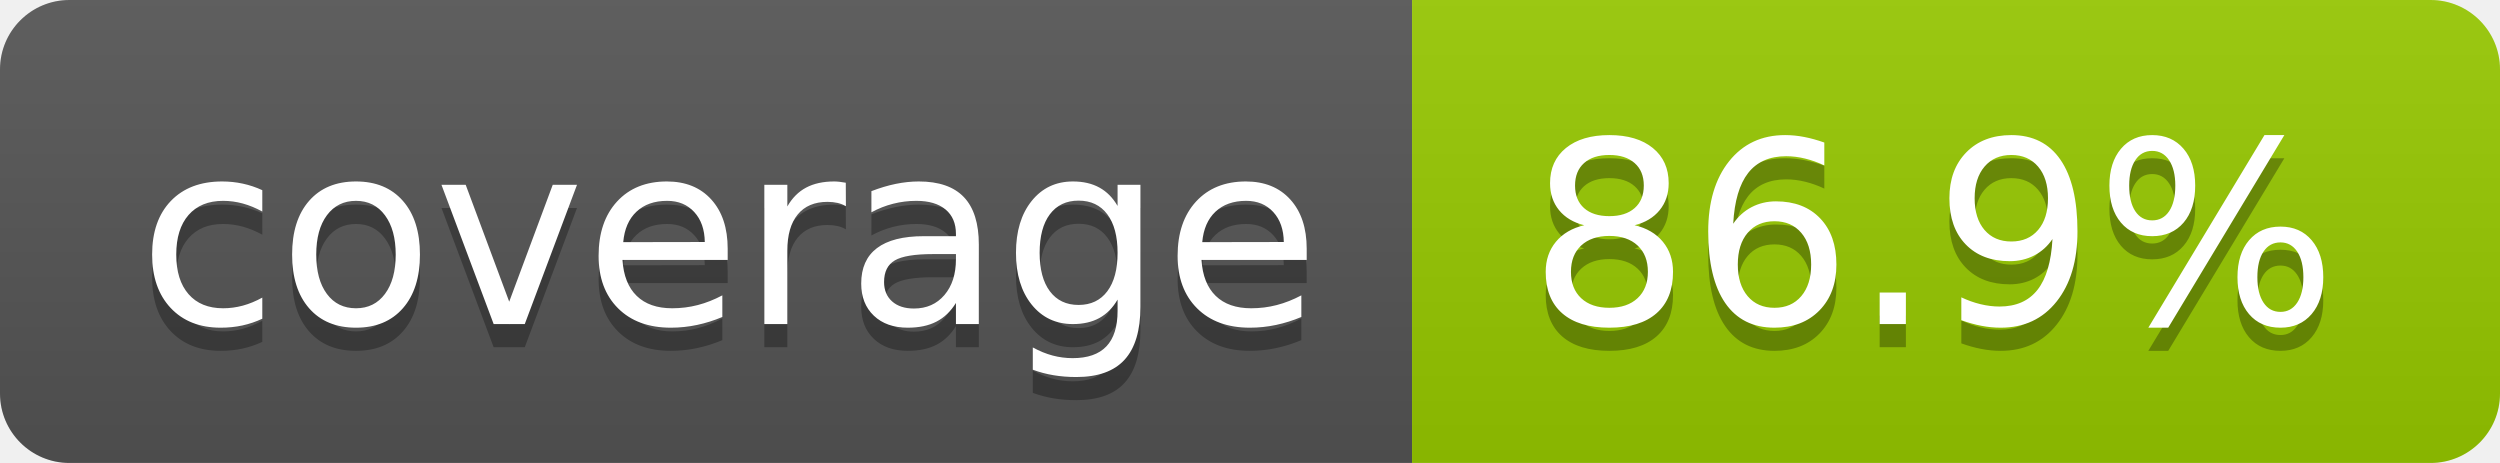
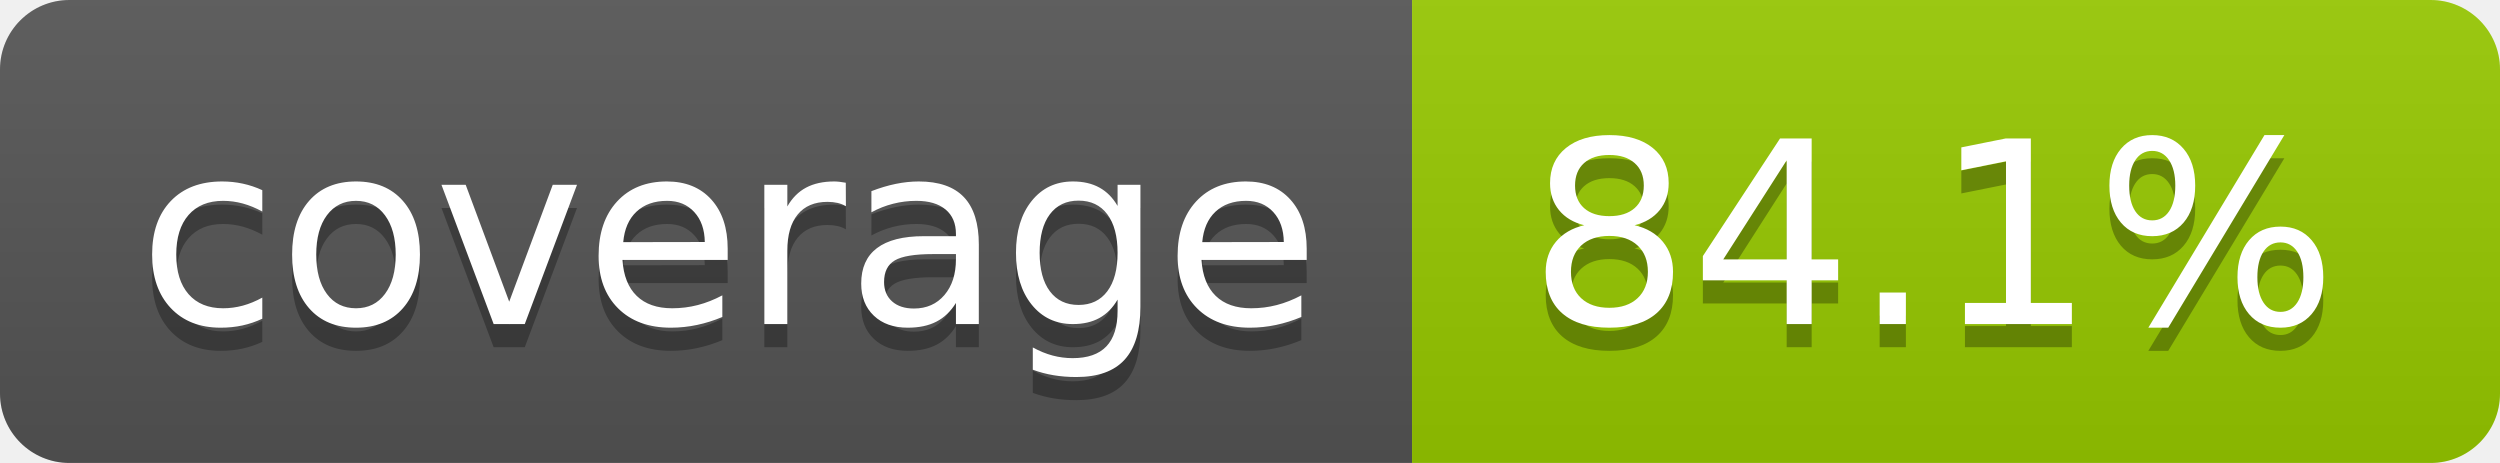
- <svg xmlns="http://www.w3.org/2000/svg" width="108" height="20" role="img" aria-label="coverage: 86.9%">
+ <svg xmlns="http://www.w3.org/2000/svg" width="108" height="20" role="img" aria-label="coverage: 84.1%">
  <linearGradient id="s" x2="0" y2="100%">
    <stop offset="0" stop-color="#bbb" stop-opacity=".1" />
    <stop offset="1" stop-opacity=".1" />
  </linearGradient>
  <clipPath id="r">
    <rect width="108" height="20" rx="3" fill="#fff" />
  </clipPath>
  <g clip-path="url(#r)">
    <rect width="61" height="20" fill="#555" />
    <rect x="61" width="47" height="20" fill="#97ca00" />
    <rect width="108" height="20" fill="url(#s)" />
  </g>
  <g fill="#fff" text-anchor="middle" font-family="Verdana,Geneva,DejaVu Sans,sans-serif" text-rendering="geometricPrecision" font-size="110">
    <text aria-hidden="true" x="315" y="150" fill="#010101" fill-opacity=".3" transform="scale(.1)" textLength="510">coverage</text>
    <text x="315" y="140" transform="scale(.1)" fill="#fff" textLength="510">coverage</text>
-     <text aria-hidden="true" x="835" y="150" fill="#010101" fill-opacity=".3" transform="scale(.1)" textLength="370">86.9%</text>
-     <text x="835" y="140" transform="scale(.1)" fill="#fff" textLength="370">86.9%</text>
+     <text aria-hidden="true" x="835" y="150" fill="#010101" fill-opacity=".3" transform="scale(.1)" textLength="370">84.1%</text>
+     <text x="835" y="140" transform="scale(.1)" fill="#fff" textLength="370">84.1%</text>
  </g>
</svg>
